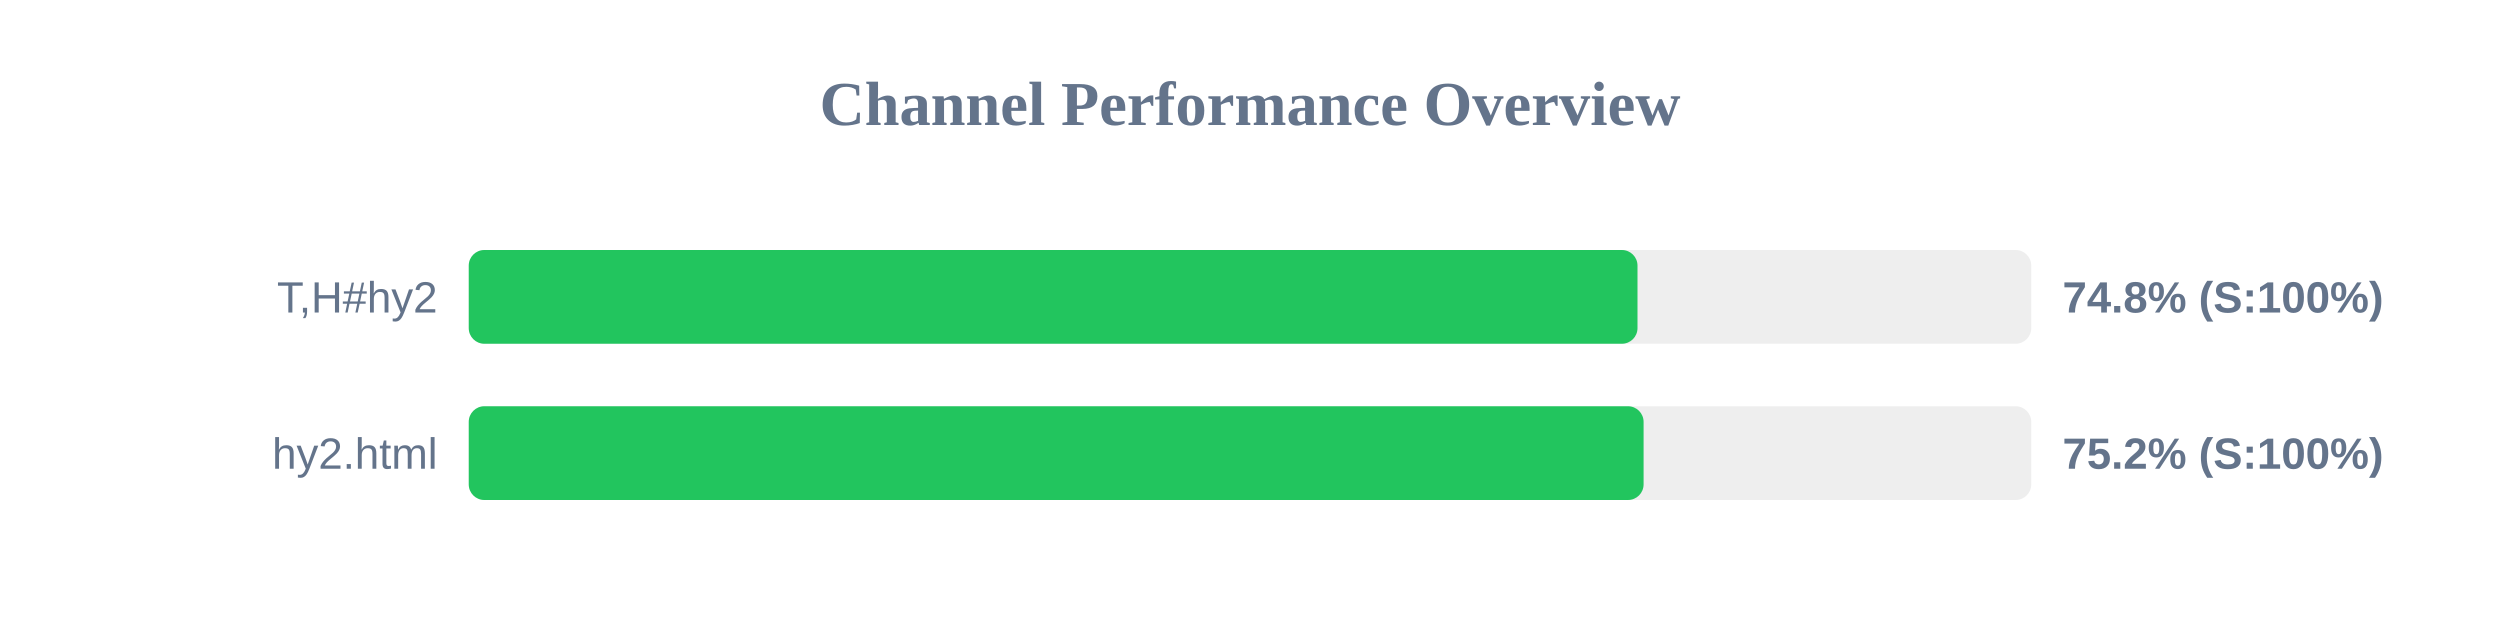
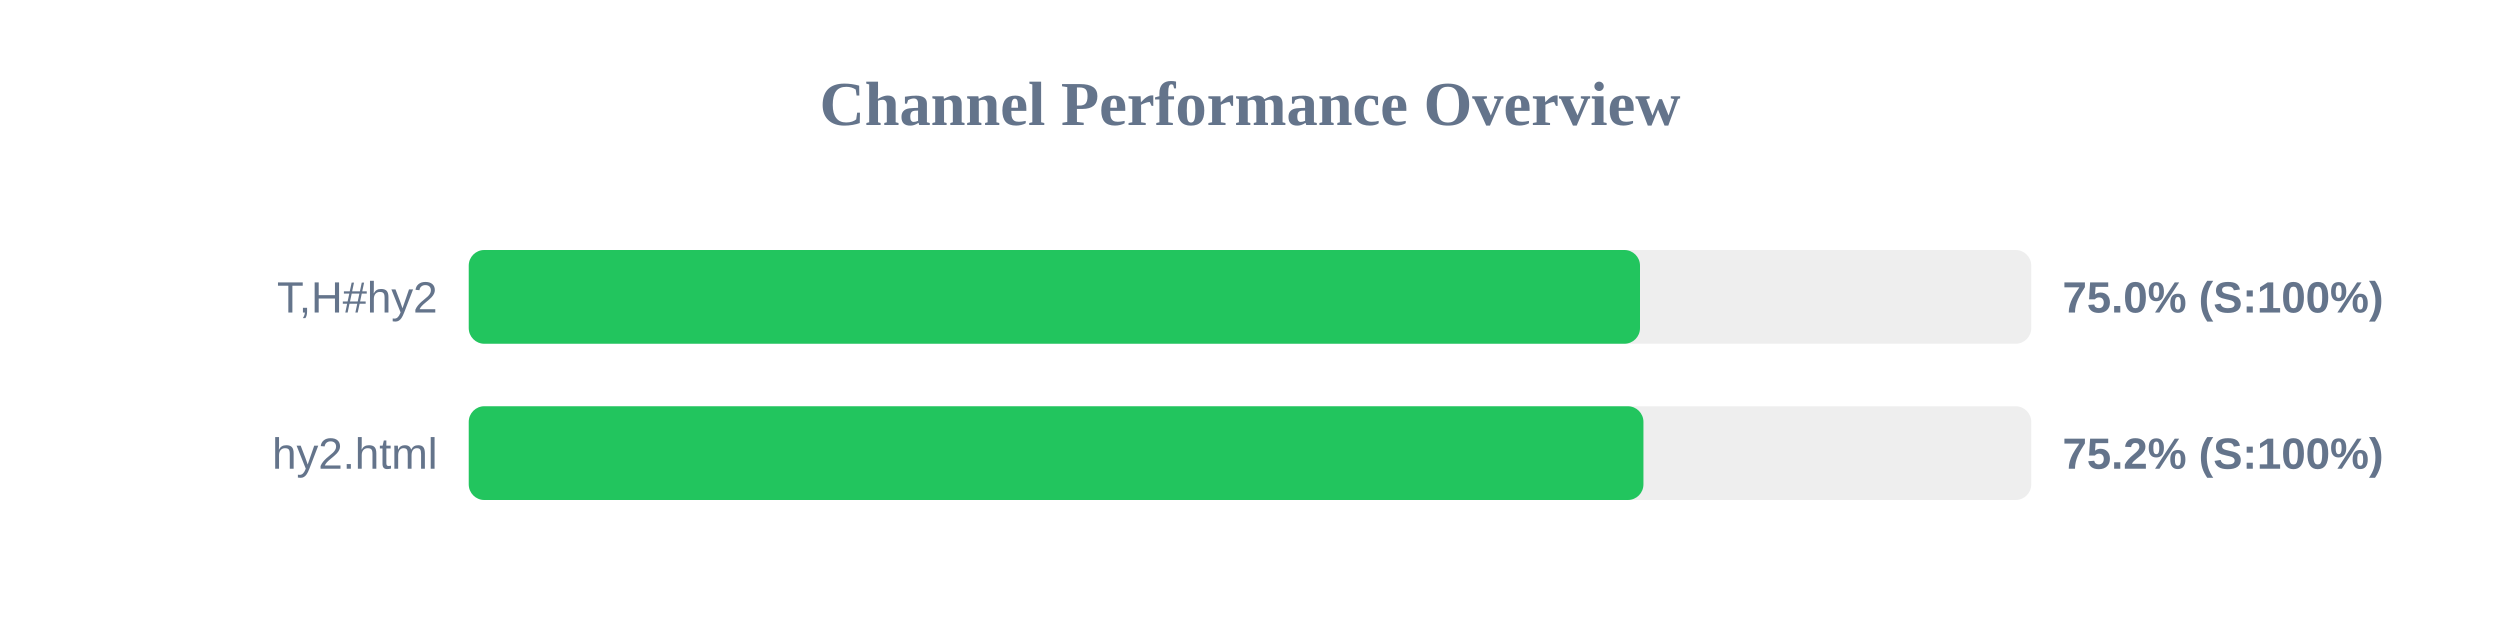
<svg xmlns="http://www.w3.org/2000/svg" width="800" height="200" version="1.1">
  <style>
        .row { font: 14px Arial; fill: #64748b; }
        .score { font: bold 14px Arial; fill: #64748b; }
    </style>
  <text x="400" y="40" text-anchor="middle" font-size="20px" font-weight="bold" fill="#64748b">Channel Performance Overview</text>
  <rect x="150" y="80" width="500" height="30" fill="#eee" rx="5" />
-   <rect x="150" y="80" width="374.0" height="30" fill="#22c55e" rx="5" />
+   <rect x="150" y="80" width="374.8" height="30" fill="#22c55e" rx="5" />
  <text x="140" y="100" text-anchor="end" class="row">T,H#hy2</text>
-   <text x="660" y="100" text-anchor="start" class="score">74.8% (S:100%)</text>
+   <text x="660" y="100" text-anchor="start" class="score">75.0% (S:100%)</text>
  <rect x="150" y="130" width="500" height="30" fill="#eee" rx="5" />
-   <rect x="150" y="130" width="375.95" height="30" fill="#22c55e" rx="5" />
+   <rect x="150" y="130" width="375.9" height="30" fill="#22c55e" rx="5" />
  <text x="140" y="150" text-anchor="end" class="row">hy2.html</text>
  <text x="660" y="150" text-anchor="start" class="score">75.2% (S:100%)</text>
</svg>
